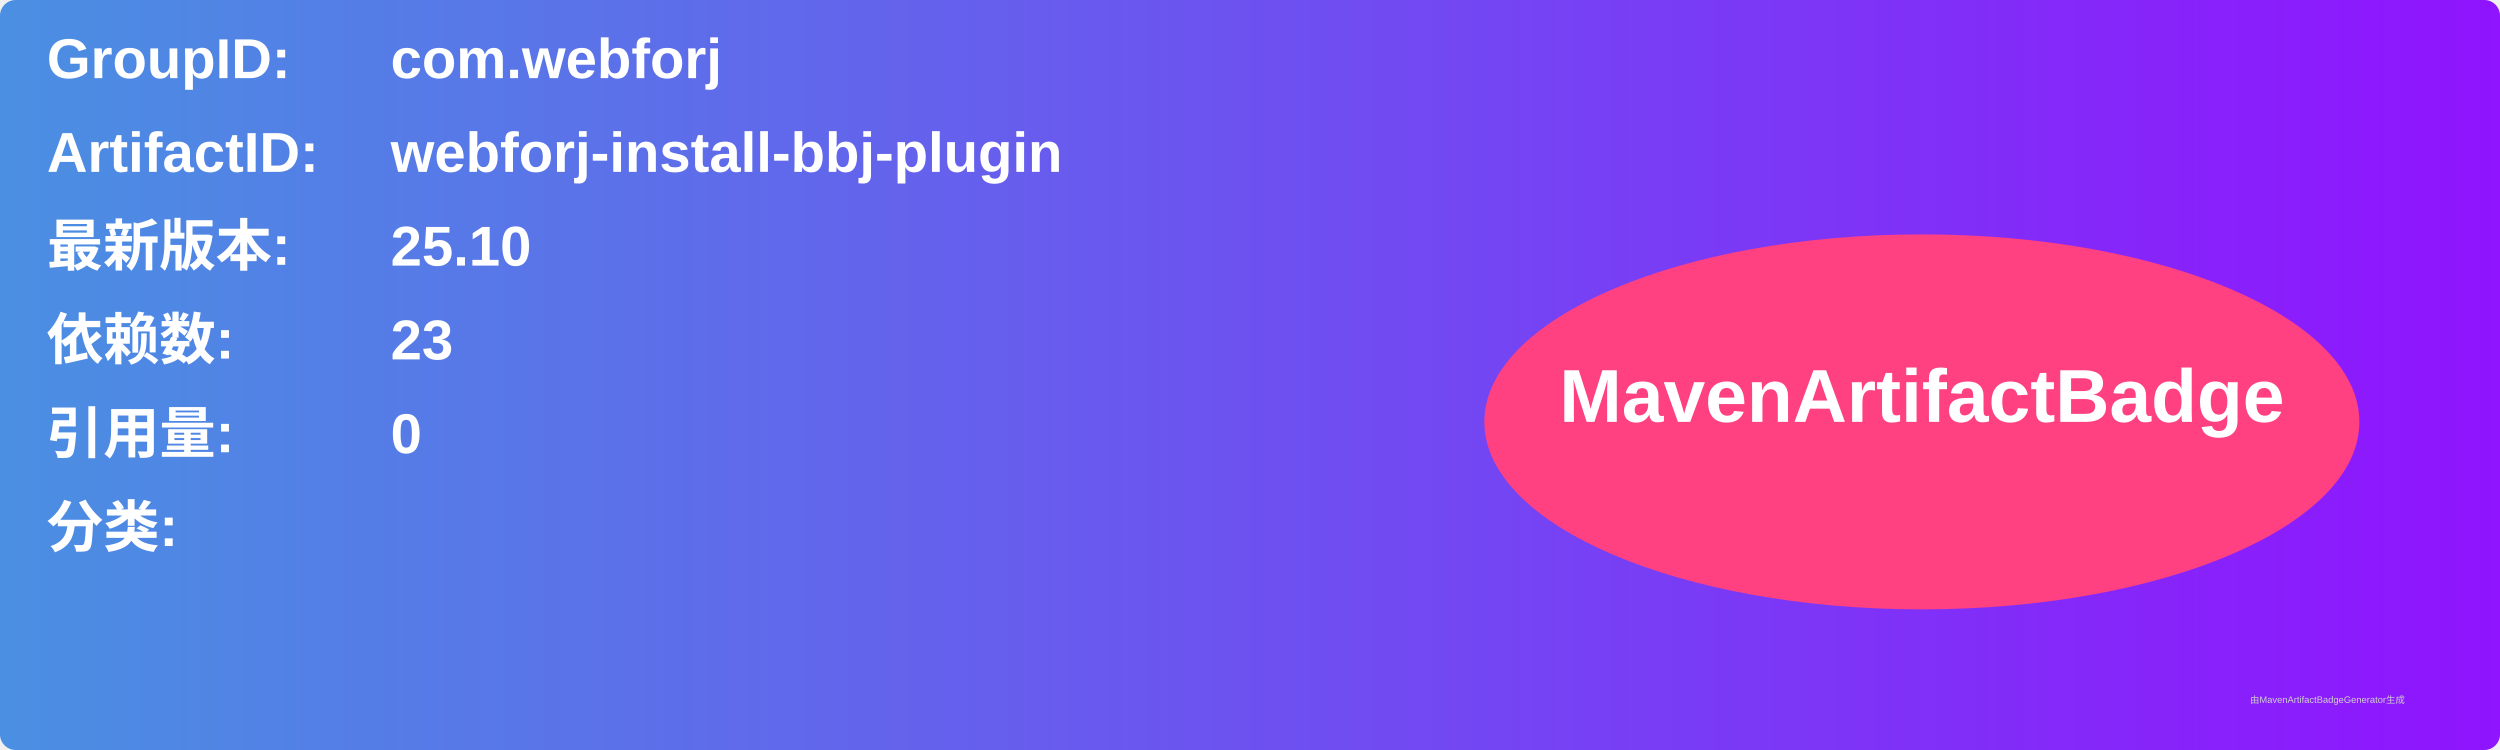
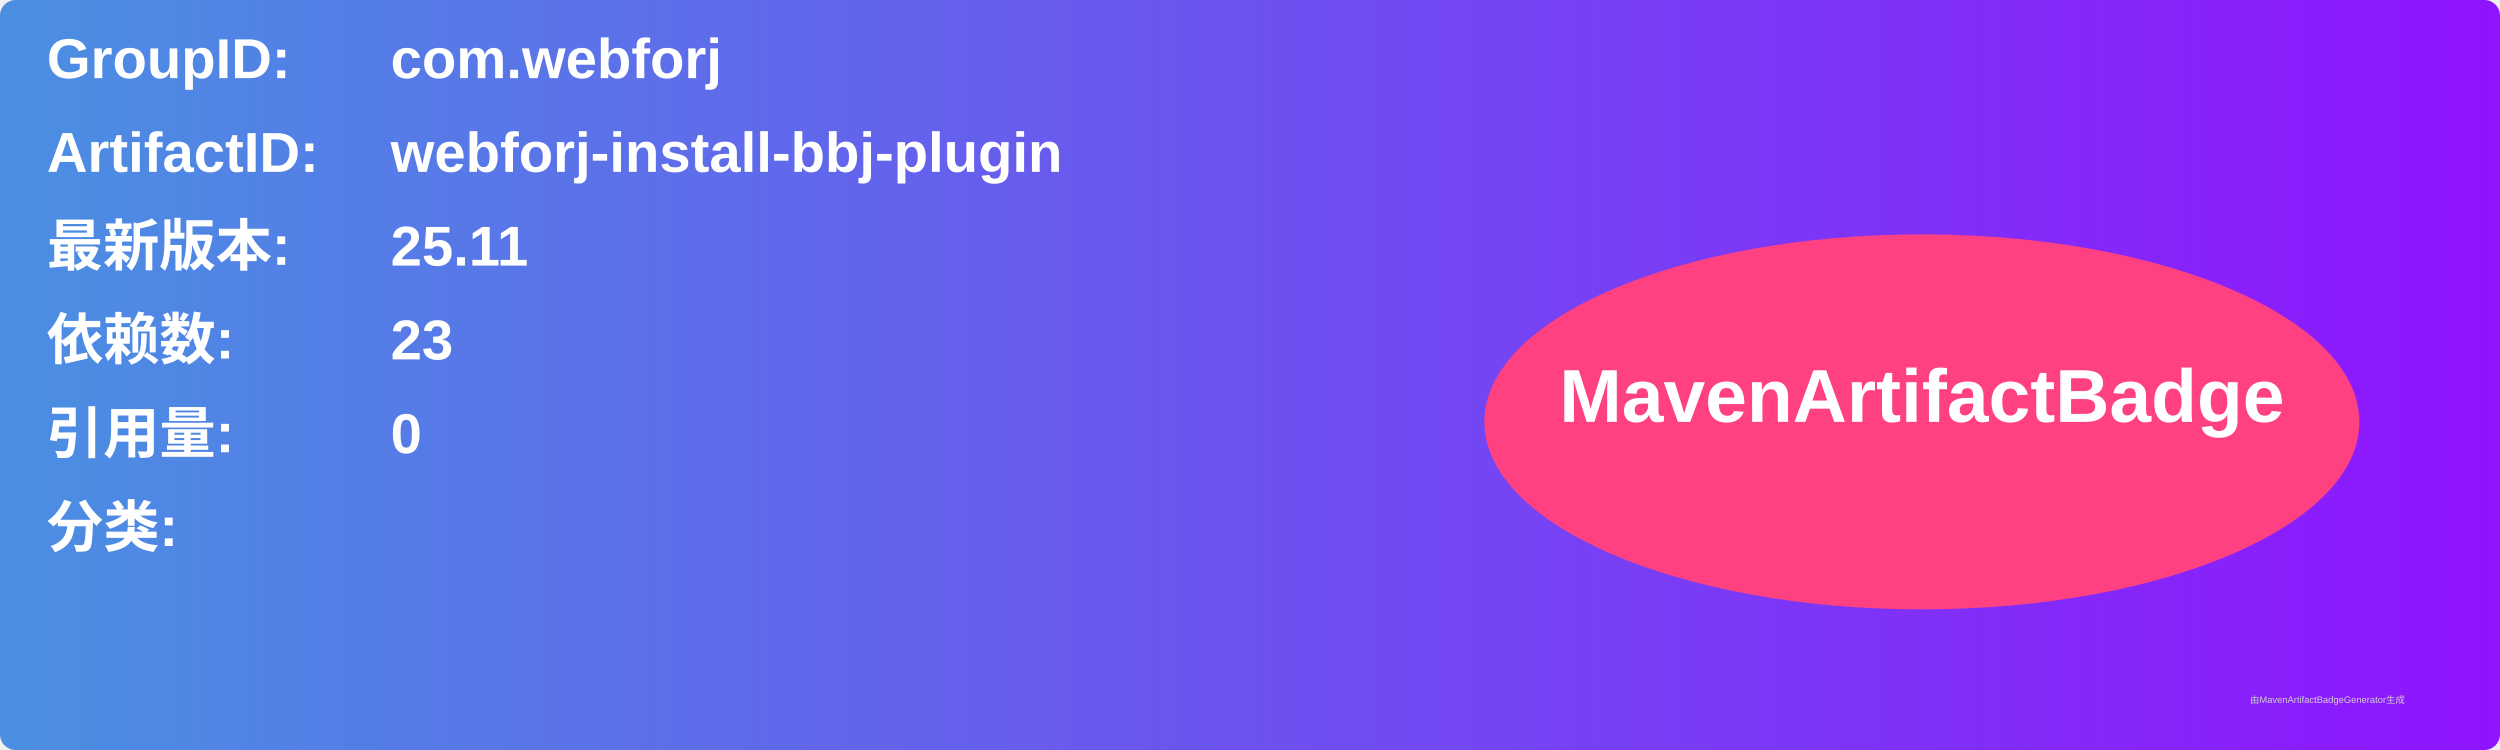
<svg xmlns="http://www.w3.org/2000/svg" width="800" height="240" viewBox="0 0 800 240">
  <linearGradient id="grad" x1="0%" y1="0%" x2="100%" y2="0%">
    <stop offset="0%" stop-color="#4a90e2" />
    <stop offset="100%" stop-color="#9013fe" />
  </linearGradient>
  <rect width="100%" height="100%" rx="5" ry="5" fill="url(#grad)" />
  <g transform="translate(15, 15)">
    <text x="0" y="10" font-family="Arial" font-size="18" fill="white" font-weight="bold" width="260">GroupID:</text>
    <text x="110" y="10" font-family="Arial" font-size="18" fill="white" font-weight="bold" width="460">com.webforj</text>
    <text x="0" y="40" font-family="Arial" font-size="18" fill="white" font-weight="bold" width="260">ArtifactID:</text>
    <text x="110" y="40" font-family="Arial" font-size="18" fill="white" font-weight="bold" width="460">webforj-install-bbj-plugin</text>
    <text x="0" y="70" font-family="Arial" font-size="18" fill="white" font-weight="bold">最新版本:</text>
    <text x="110" y="70" font-family="Arial" font-size="18" fill="white" font-weight="bold">
-       <tspan font-weight="bold">25.10</tspan>
+       <tspan font-weight="bold">25.11</tspan>
    </text>
    <text x="0" y="100" font-family="Arial" font-size="18" fill="white" font-weight="bold">依赖数: </text>
    <text x="110" y="100" font-family="Arial" font-size="18" fill="white">
      <tspan font-weight="bold">23</tspan>
    </text>
    <text x="0" y="130" font-family="Arial" font-size="18" fill="white" font-weight="bold">引用量: </text>
    <text x="110" y="130" font-family="Arial" font-size="18" fill="white">
      <tspan font-weight="bold">0</tspan>
    </text>
    <text x="0" y="160" font-family="Arial" font-size="18" fill="white" font-weight="bold">分类:</text>
    <text x="10" y="190" font-family="Arial" font-size="10" fill="white">
      <tspan font-weight="bold" />
    </text>
    <ellipse cx="600" cy="120" rx="140" ry="60" fill="#ff4081" />
    <text x="600" y="120" text-anchor="middle" font-family="Arial" font-size="24" fill="white" font-weight="bold">MavenArtifactBadge</text>
  </g>
  <text x="720" y="225" font-family="Arial" font-size="3" fill="#d0d0d0">由MavenArtifactBadgeGenerator生成</text>
</svg>
